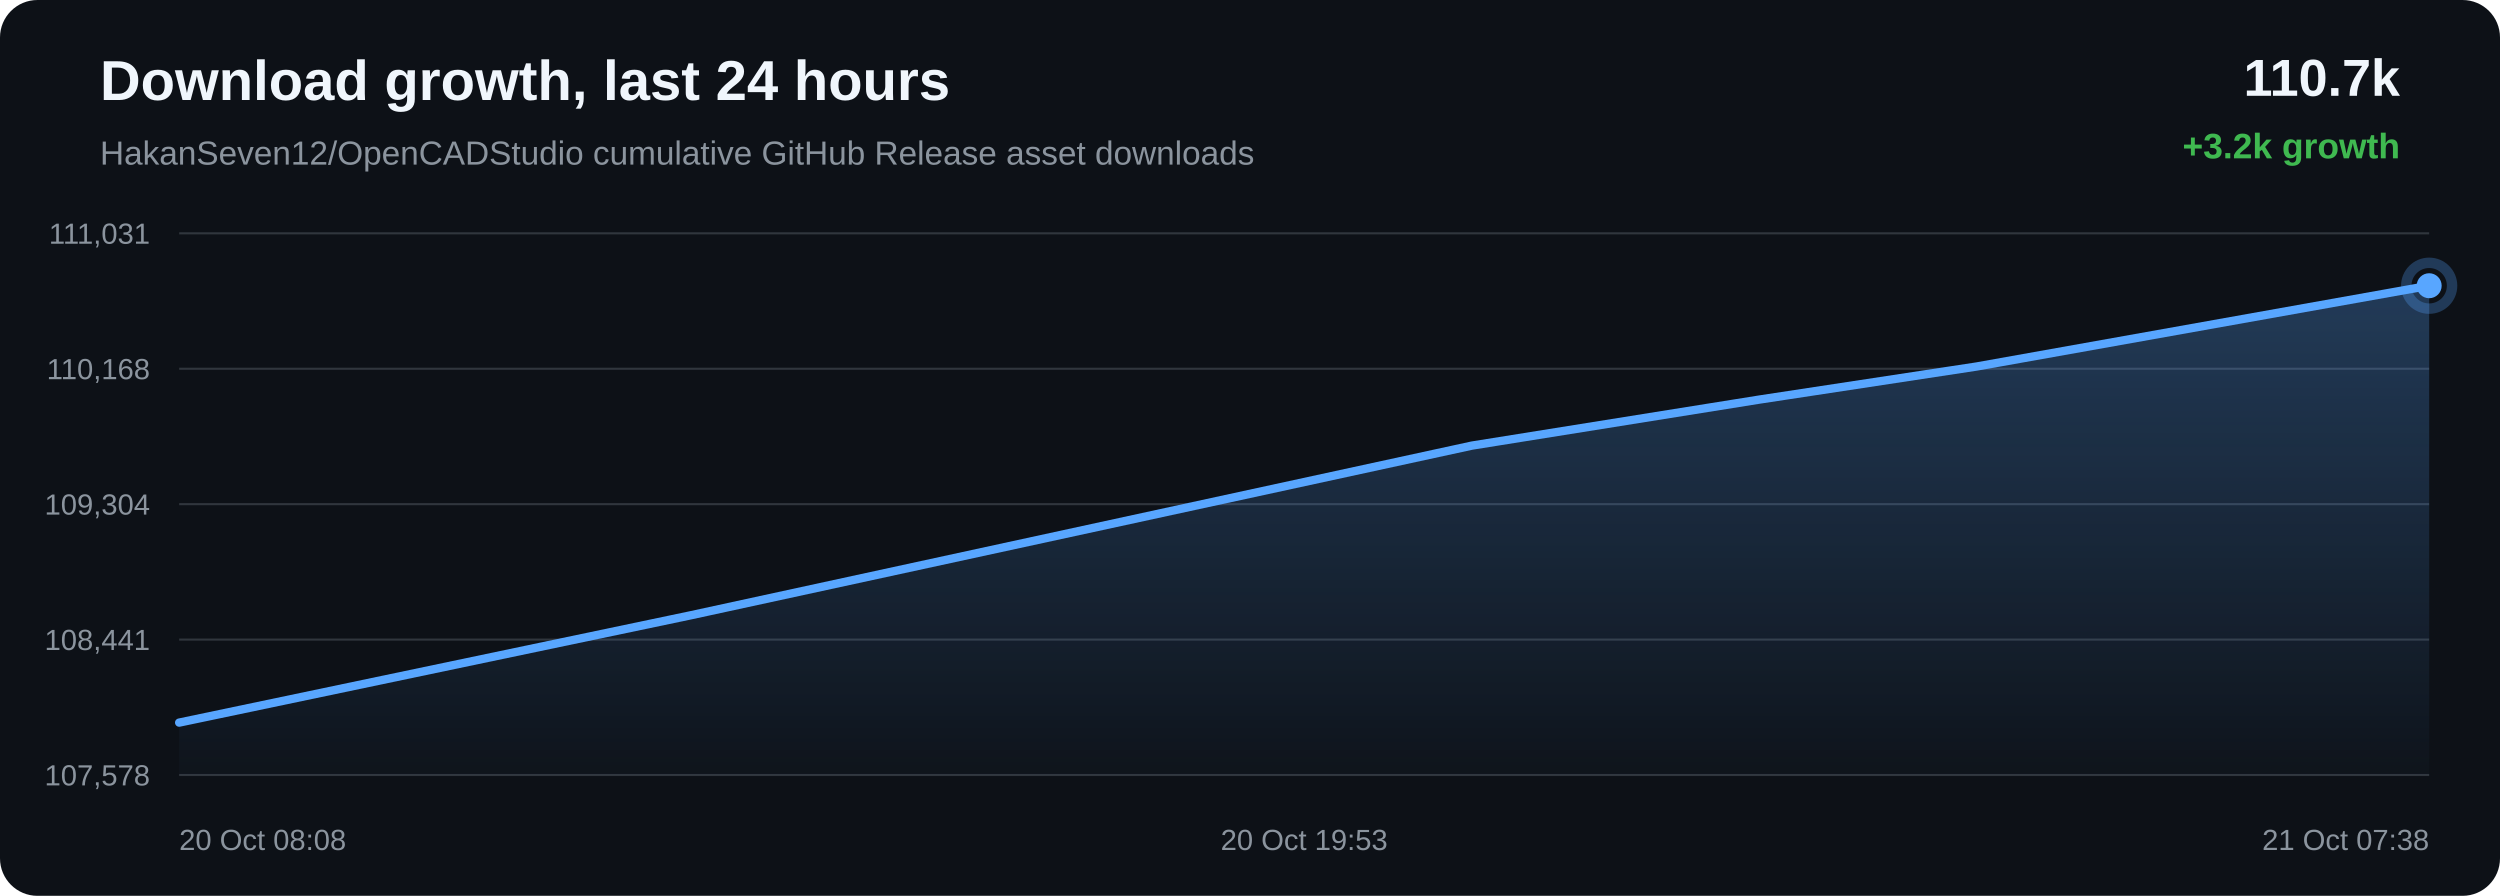
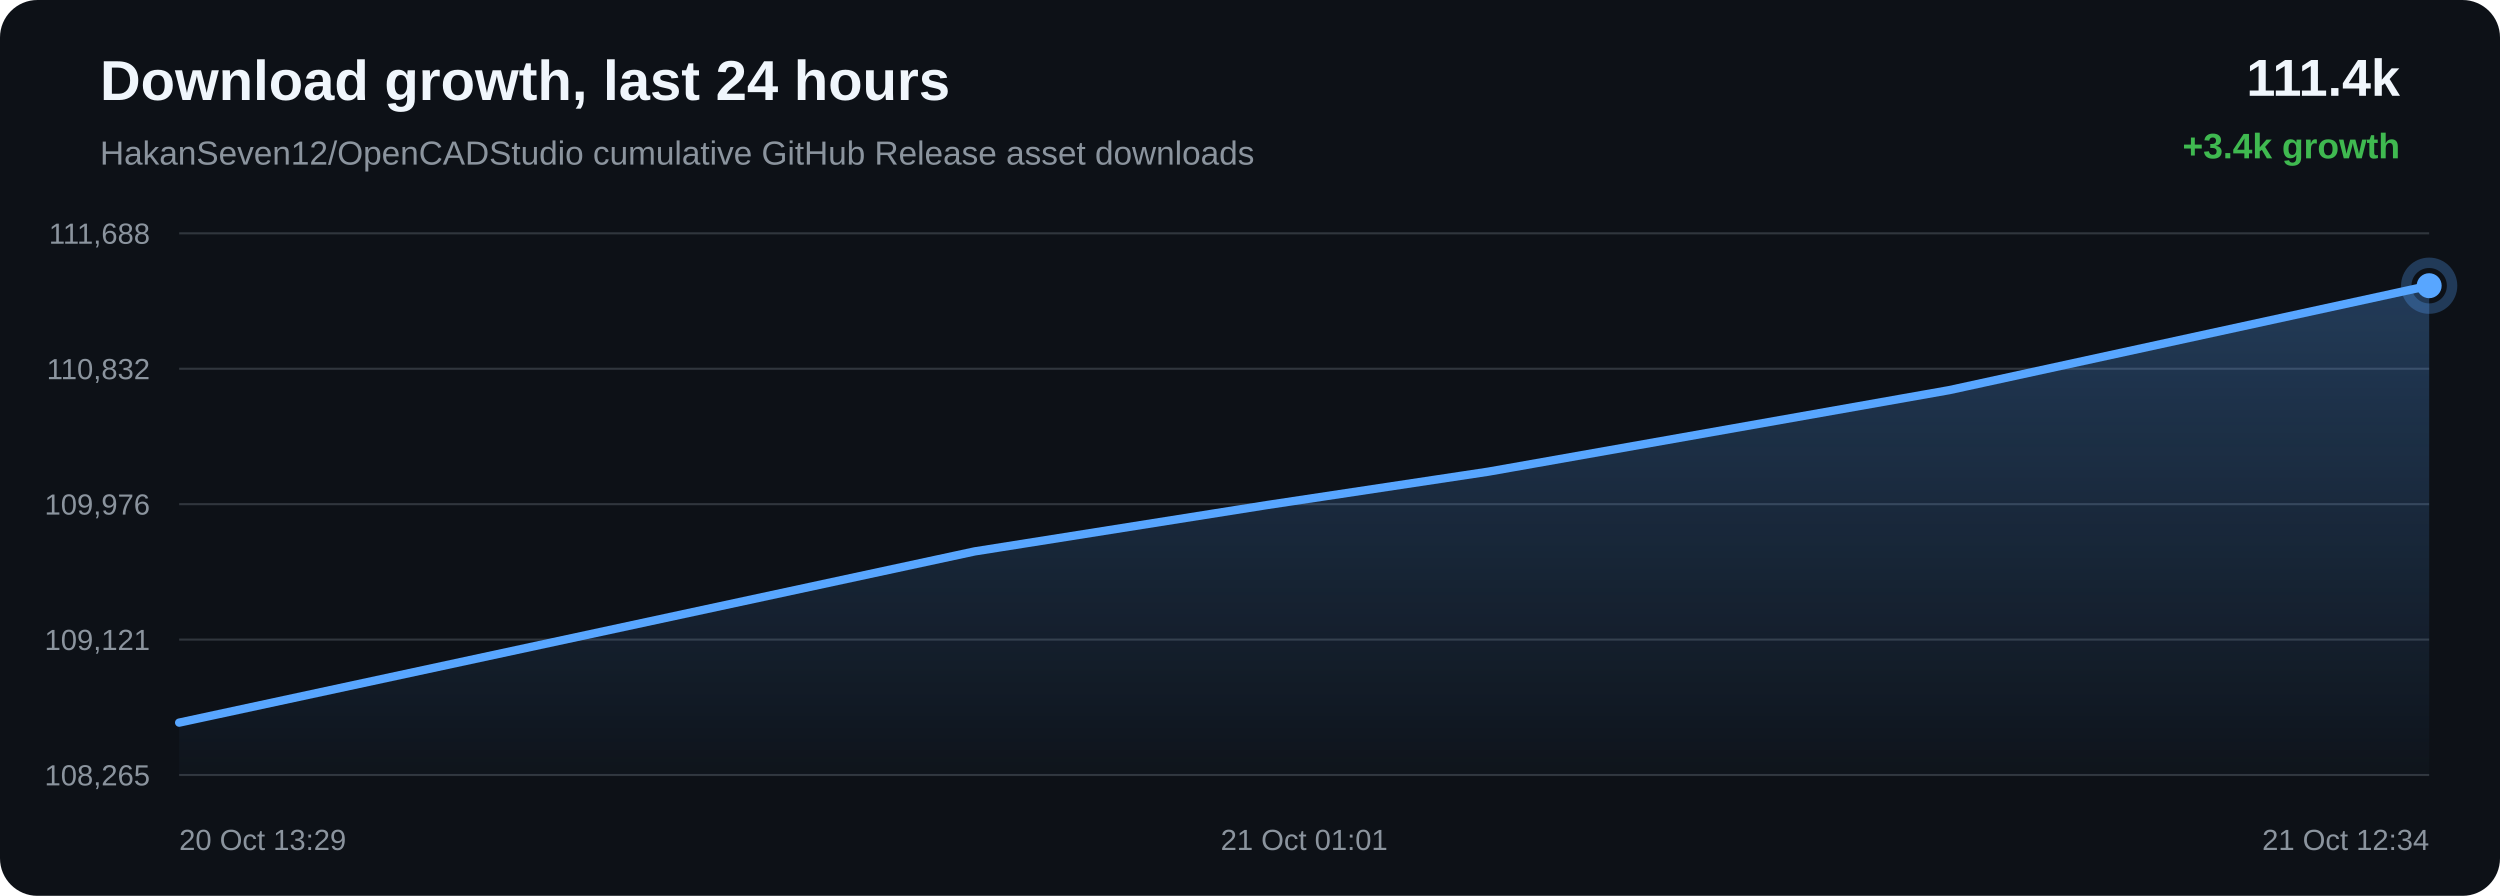
<svg xmlns="http://www.w3.org/2000/svg" width="1200" height="430" viewBox="0 0 1200 430">
  <defs>
    <linearGradient id="area" x1="0" x2="0" y1="0" y2="1">
      <stop offset="0%" stop-color="#58a6ff" stop-opacity="0.28" />
      <stop offset="100%" stop-color="#58a6ff" stop-opacity="0.02" />
    </linearGradient>
  </defs>
  <rect width="100%" height="100%" rx="18" fill="#0d1117" />
  <text x="48" y="48" fill="#f0f6fc" font-family="Arial, sans-serif" font-size="27" font-weight="700">Download growth, last 24 hours</text>
  <text x="48" y="79" fill="#8b949e" font-family="Arial, sans-serif" font-size="16">HakanSeven12/OpenCADStudio cumulative GitHub Release asset downloads</text>
-   <text x="1152" y="46" text-anchor="end" fill="#f0f6fc" font-family="Arial, sans-serif" font-size="25" font-weight="700">110.7k</text>
-   <text x="1152" y="76" text-anchor="end" fill="#3fb950" font-family="Arial, sans-serif" font-size="17" font-weight="700">+3.2k growth</text>
+   <text x="1152" y="46" text-anchor="end" fill="#f0f6fc" font-family="Arial, sans-serif" font-size="25" font-weight="700">111.4k</text>
+   <text x="1152" y="76" text-anchor="end" fill="#3fb950" font-family="Arial, sans-serif" font-size="17" font-weight="700">+3.4k growth</text>
  <line x1="86" y1="112.00" x2="1166" y2="112.00" stroke="#30363d" stroke-width="1" />
  <line x1="86" y1="177.00" x2="1166" y2="177.00" stroke="#30363d" stroke-width="1" />
  <line x1="86" y1="242.00" x2="1166" y2="242.00" stroke="#30363d" stroke-width="1" />
  <line x1="86" y1="307.00" x2="1166" y2="307.00" stroke="#30363d" stroke-width="1" />
  <line x1="86" y1="372.00" x2="1166" y2="372.00" stroke="#30363d" stroke-width="1" />
-   <text x="72" y="117.00" text-anchor="end" fill="#8b949e" font-family="Arial, sans-serif" font-size="14">111,031</text>
-   <text x="72" y="182.00" text-anchor="end" fill="#8b949e" font-family="Arial, sans-serif" font-size="14">110,168</text>
-   <text x="72" y="247.00" text-anchor="end" fill="#8b949e" font-family="Arial, sans-serif" font-size="14">109,304</text>
-   <text x="72" y="312.00" text-anchor="end" fill="#8b949e" font-family="Arial, sans-serif" font-size="14">108,441</text>
-   <text x="72" y="377.00" text-anchor="end" fill="#8b949e" font-family="Arial, sans-serif" font-size="14">107,578</text>
-   <path d="M 86.00 346.85 L 331.50 295.35 L 706.57 213.88 L 844.40 191.81 L 948.77 175.93 L 1166.00 137.15 L 1166.00 372.00 L 86.00 372.00 Z" fill="url(#area)" />
-   <path d="M 86.00 346.85 L 331.50 295.35 L 706.57 213.88 L 844.40 191.81 L 948.77 175.93 L 1166.00 137.15" fill="none" stroke="#58a6ff" stroke-width="4" stroke-linecap="round" stroke-linejoin="round" />
-   <circle cx="1166.00" cy="137.15" r="6" fill="#58a6ff" />
-   <circle cx="1166.00" cy="137.15" r="11" fill="none" stroke="#58a6ff" stroke-opacity="0.28" stroke-width="5" />
-   <text x="86.00" y="408" text-anchor="start" fill="#8b949e" font-family="Arial, sans-serif" font-size="14">20 Oct 08:08</text>
-   <text x="626.00" y="408" text-anchor="middle" fill="#8b949e" font-family="Arial, sans-serif" font-size="14">20 Oct 19:53</text>
-   <text x="1166.00" y="408" text-anchor="end" fill="#8b949e" font-family="Arial, sans-serif" font-size="14">21 Oct 07:38</text>
+   <text x="72" y="117.00" text-anchor="end" fill="#8b949e" font-family="Arial, sans-serif" font-size="14">111,688</text>
+   <text x="72" y="182.00" text-anchor="end" fill="#8b949e" font-family="Arial, sans-serif" font-size="14">110,832</text>
+   <text x="72" y="247.00" text-anchor="end" fill="#8b949e" font-family="Arial, sans-serif" font-size="14">109,976</text>
+   <text x="72" y="312.00" text-anchor="end" fill="#8b949e" font-family="Arial, sans-serif" font-size="14">109,121</text>
+   <text x="72" y="377.00" text-anchor="end" fill="#8b949e" font-family="Arial, sans-serif" font-size="14">108,265</text>
+   <path d="M 86.00 346.86 L 467.86 264.67 L 608.19 242.42 L 714.45 226.39 L 935.61 187.27 L 1166.00 137.14 L 1166.00 372.00 L 86.00 372.00 Z" fill="url(#area)" />
+   <path d="M 86.00 346.86 L 467.86 264.67 L 608.19 242.42 L 714.45 226.39 L 935.61 187.27 L 1166.00 137.14" fill="none" stroke="#58a6ff" stroke-width="4" stroke-linecap="round" stroke-linejoin="round" />
+   <circle cx="1166.00" cy="137.14" r="6" fill="#58a6ff" />
+   <circle cx="1166.00" cy="137.14" r="11" fill="none" stroke="#58a6ff" stroke-opacity="0.28" stroke-width="5" />
+   <text x="86.00" y="408" text-anchor="start" fill="#8b949e" font-family="Arial, sans-serif" font-size="14">20 Oct 13:29</text>
+   <text x="626.00" y="408" text-anchor="middle" fill="#8b949e" font-family="Arial, sans-serif" font-size="14">21 Oct 01:01</text>
+   <text x="1166.00" y="408" text-anchor="end" fill="#8b949e" font-family="Arial, sans-serif" font-size="14">21 Oct 12:34</text>
</svg>
